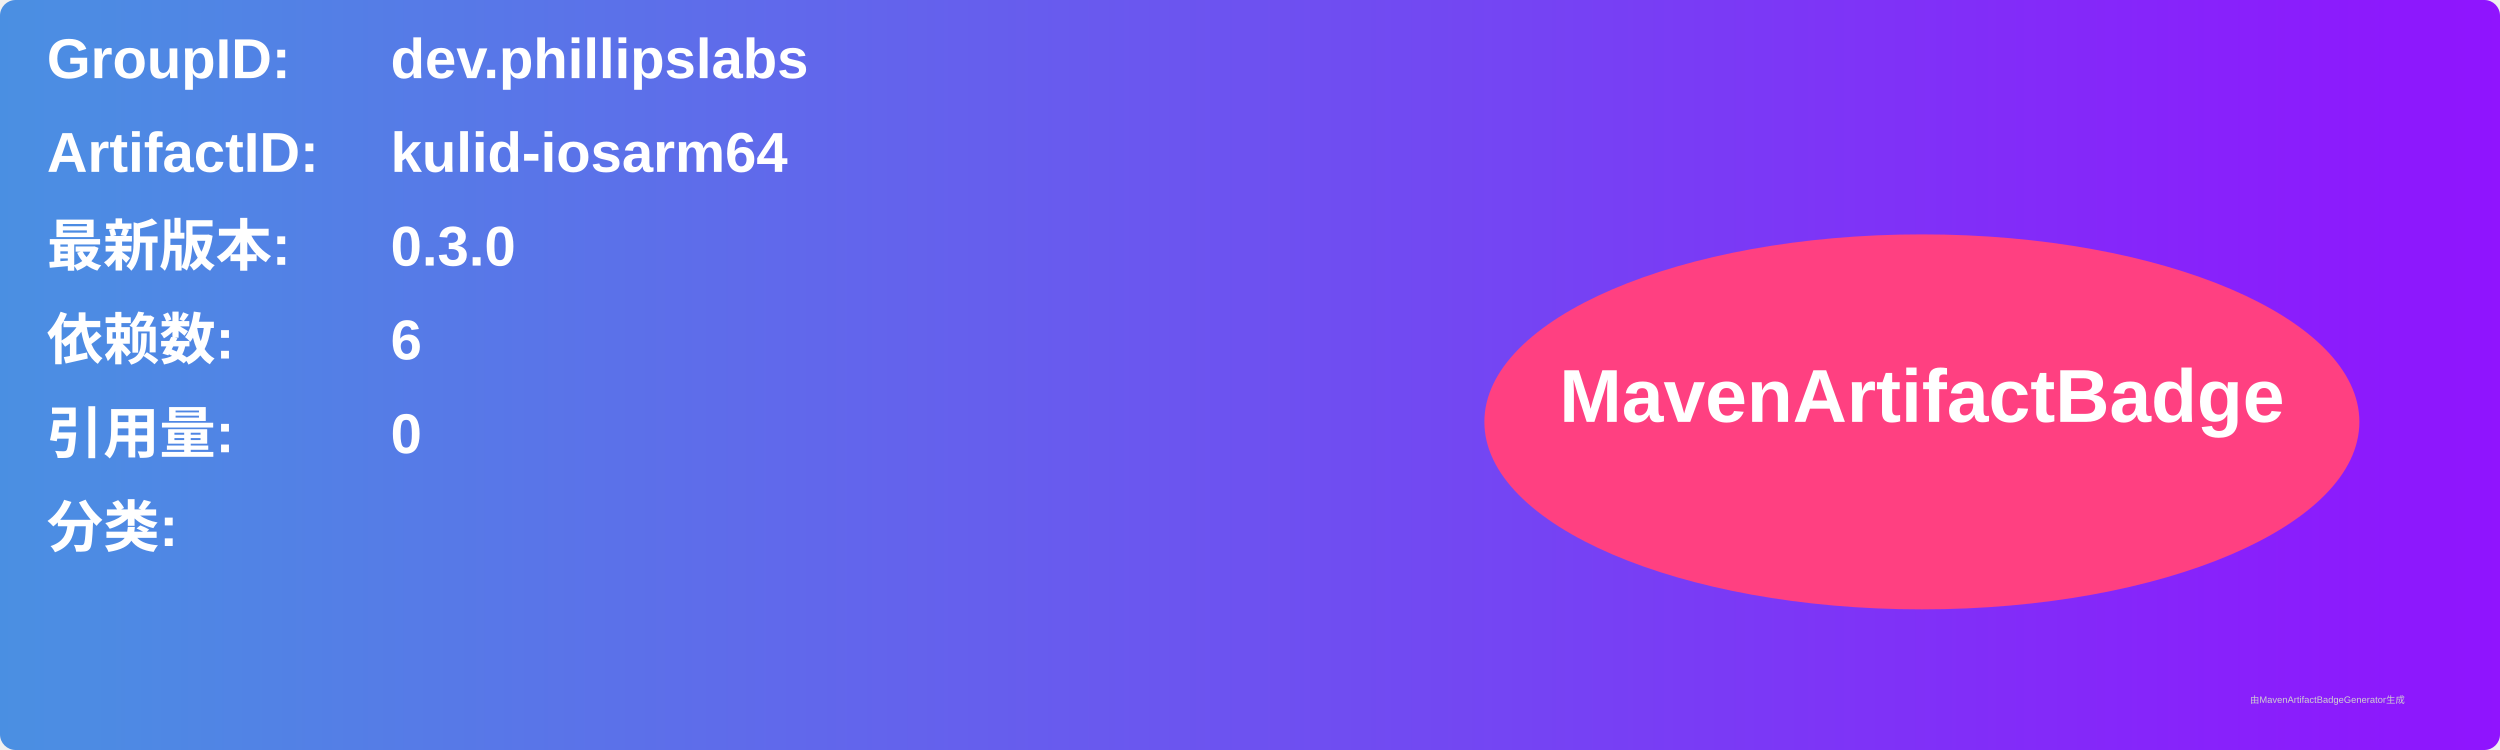
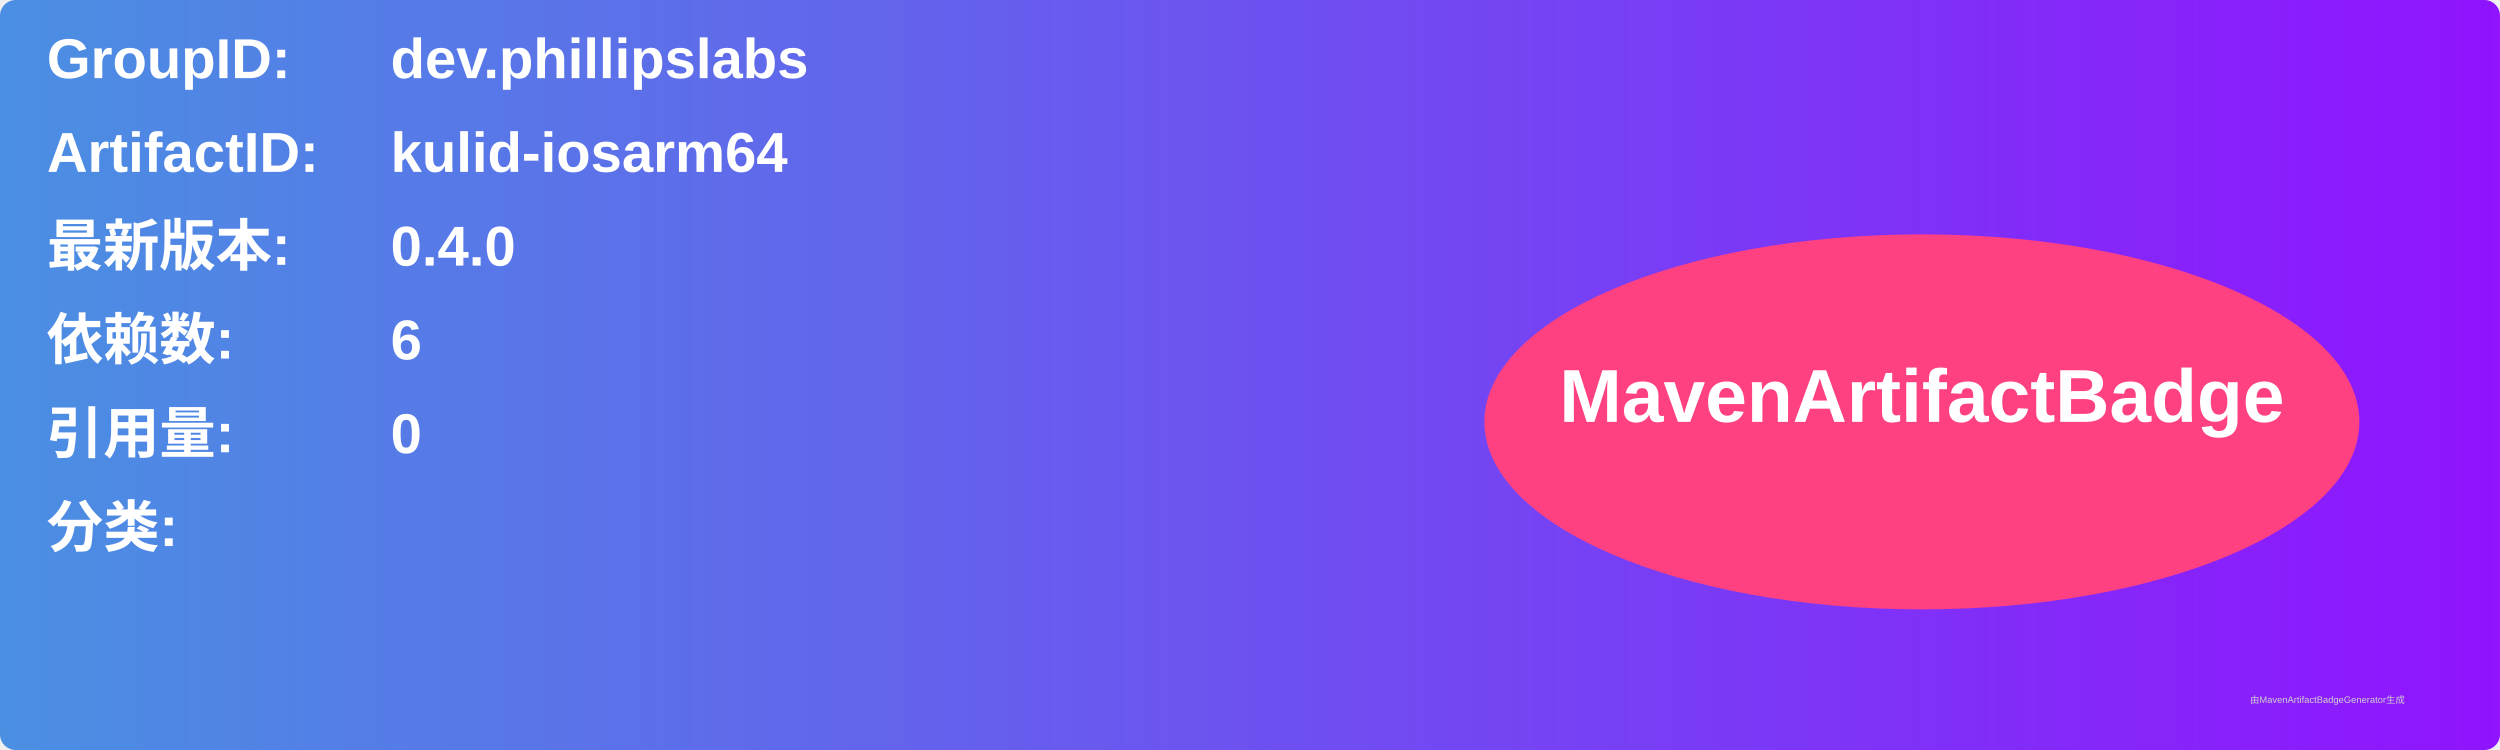
<svg xmlns="http://www.w3.org/2000/svg" width="800" height="240" viewBox="0 0 800 240">
  <linearGradient id="grad" x1="0%" y1="0%" x2="100%" y2="0%">
    <stop offset="0%" stop-color="#4a90e2" />
    <stop offset="100%" stop-color="#9013fe" />
  </linearGradient>
  <rect width="100%" height="100%" rx="5" ry="5" fill="url(#grad)" />
  <g transform="translate(15, 15)">
    <text x="0" y="10" font-family="Arial" font-size="18" fill="white" font-weight="bold" width="260">GroupID:</text>
    <text x="110" y="10" font-family="Arial" font-size="18" fill="white" font-weight="bold" width="460">dev.phillipslabs</text>
    <text x="0" y="40" font-family="Arial" font-size="18" fill="white" font-weight="bold" width="260">ArtifactID:</text>
    <text x="110" y="40" font-family="Arial" font-size="18" fill="white" font-weight="bold" width="460">kulid-iosarm64</text>
    <text x="0" y="70" font-family="Arial" font-size="18" fill="white" font-weight="bold">最新版本:</text>
    <text x="110" y="70" font-family="Arial" font-size="18" fill="white" font-weight="bold">
-       <tspan font-weight="bold">0.3.0</tspan>
+       <tspan font-weight="bold">0.4.0</tspan>
    </text>
    <text x="0" y="100" font-family="Arial" font-size="18" fill="white" font-weight="bold">依赖数: </text>
    <text x="110" y="100" font-family="Arial" font-size="18" fill="white">
      <tspan font-weight="bold">6</tspan>
    </text>
    <text x="0" y="130" font-family="Arial" font-size="18" fill="white" font-weight="bold">引用量: </text>
    <text x="110" y="130" font-family="Arial" font-size="18" fill="white">
      <tspan font-weight="bold">0</tspan>
    </text>
    <text x="0" y="160" font-family="Arial" font-size="18" fill="white" font-weight="bold">分类:</text>
    <text x="10" y="190" font-family="Arial" font-size="10" fill="white">
      <tspan font-weight="bold" />
    </text>
    <ellipse cx="600" cy="120" rx="140" ry="60" fill="#ff4081" />
    <text x="600" y="120" text-anchor="middle" font-family="Arial" font-size="24" fill="white" font-weight="bold">MavenArtifactBadge</text>
  </g>
  <text x="720" y="225" font-family="Arial" font-size="3" fill="#d0d0d0">由MavenArtifactBadgeGenerator生成</text>
</svg>
